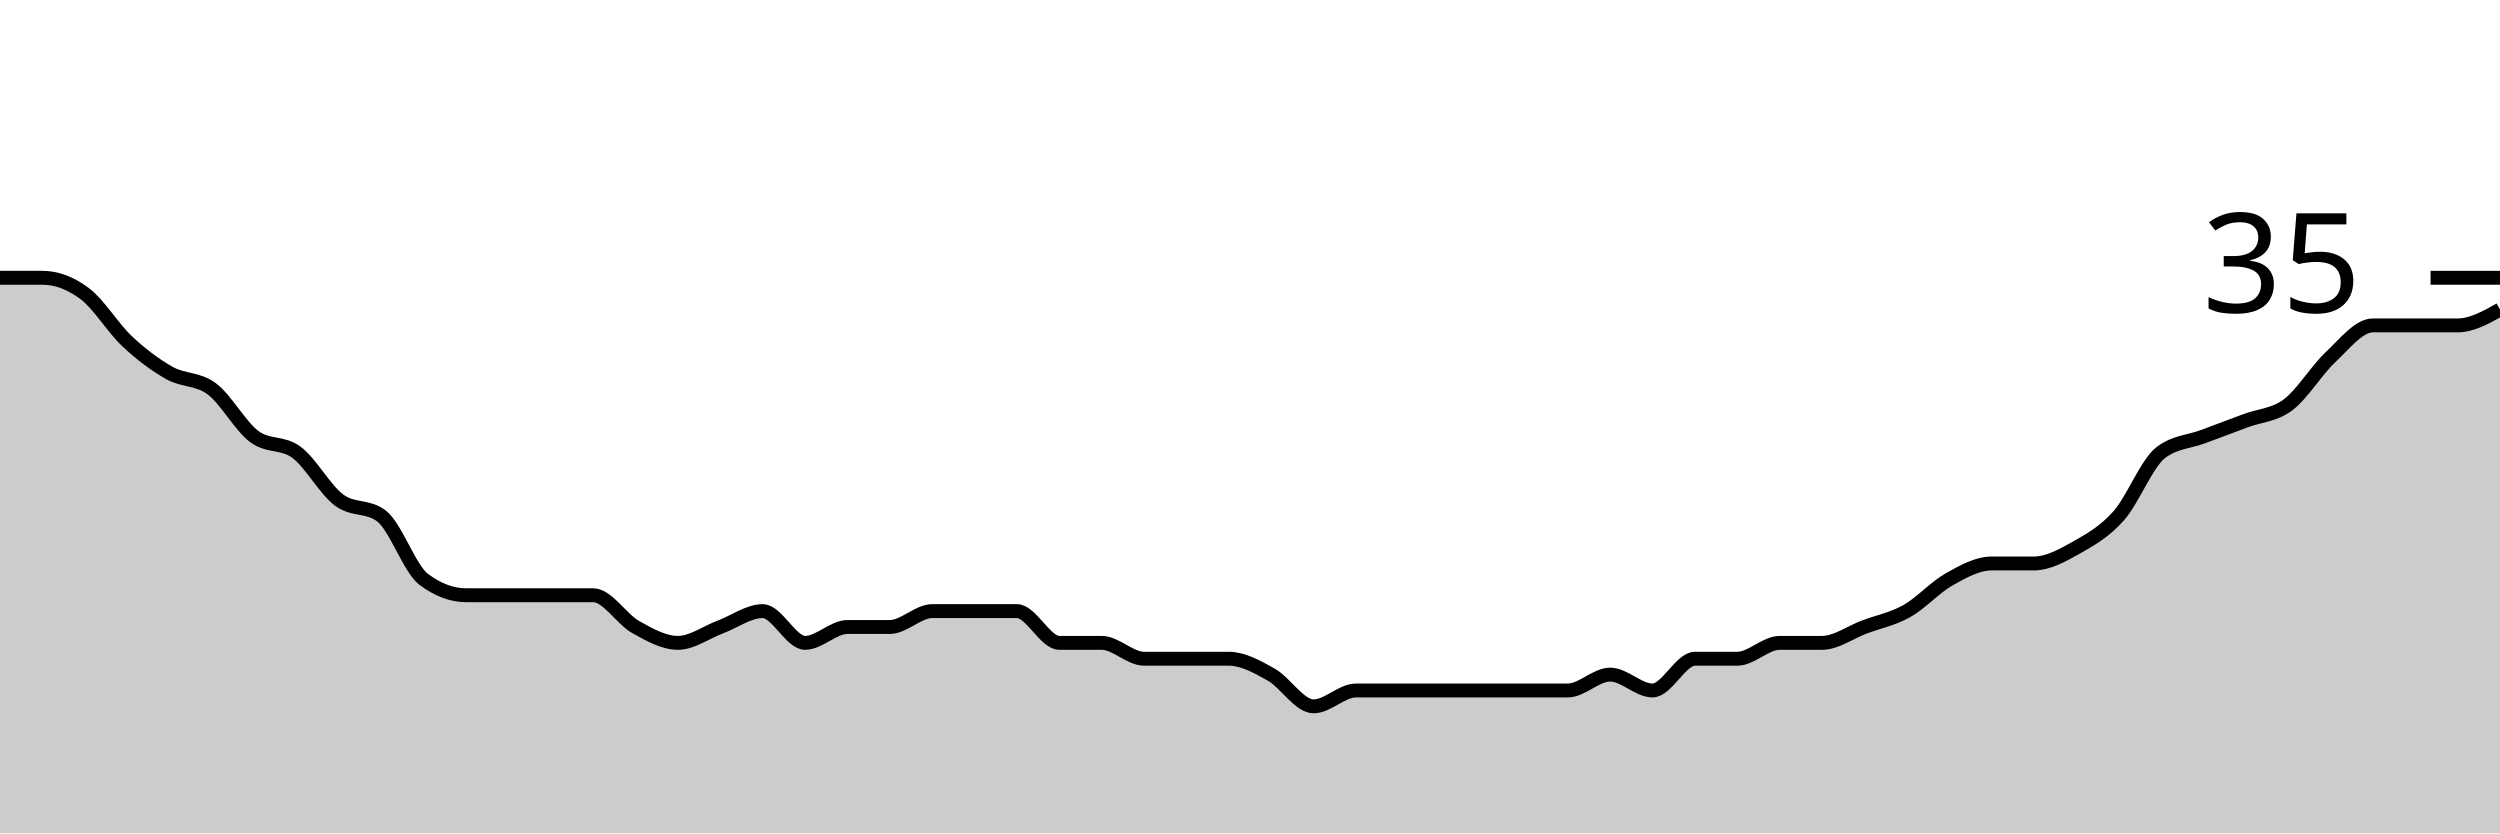
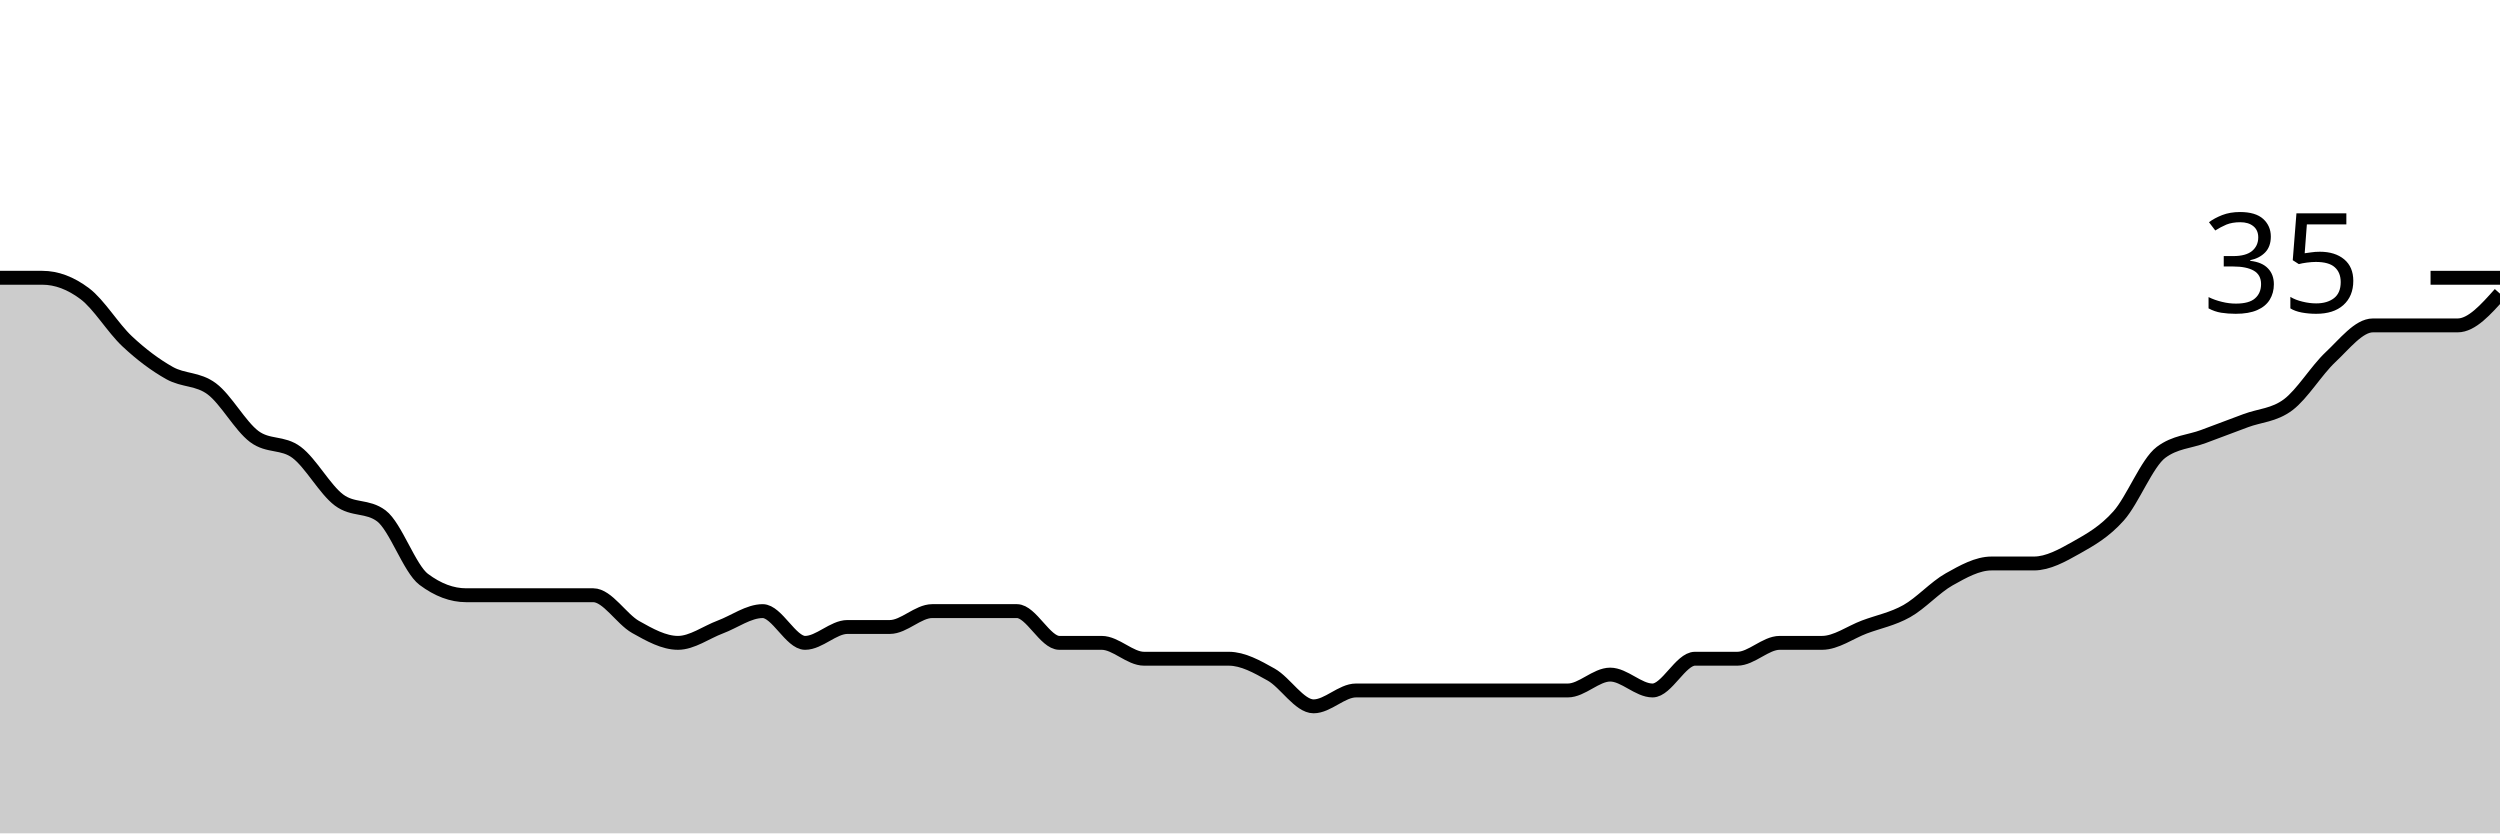
<svg xmlns="http://www.w3.org/2000/svg" viewBox="0 0 180 60">
  <g transform="translate(0,20)">
-     <path class="area" fill="rgba(0, 0, 0, 0.2)" d="M0,0C1.017,0,2.034,0,3.051,0C4.068,0,5.085,0.381,6.102,1.143C7.119,1.905,8.136,3.619,9.153,4.571C10.169,5.524,11.186,6.286,12.203,6.857C13.22,7.429,14.237,7.238,15.254,8C16.271,8.762,17.288,10.667,18.305,11.429C19.322,12.19,20.339,11.81,21.356,12.571C22.373,13.333,23.39,15.238,24.407,16C25.424,16.762,26.441,16.381,27.458,17.143C28.475,17.905,29.492,20.952,30.508,21.714C31.525,22.476,32.542,22.857,33.559,22.857C34.576,22.857,35.593,22.857,36.61,22.857C37.627,22.857,38.644,22.857,39.661,22.857C40.678,22.857,41.695,22.857,42.712,22.857C43.729,22.857,44.746,24.571,45.763,25.143C46.78,25.714,47.797,26.286,48.814,26.286C49.831,26.286,50.847,25.524,51.864,25.143C52.881,24.762,53.898,24,54.915,24C55.932,24,56.949,26.286,57.966,26.286C58.983,26.286,60,25.143,61.017,25.143C62.034,25.143,63.051,25.143,64.068,25.143C65.085,25.143,66.102,24,67.119,24C68.136,24,69.153,24,70.169,24C71.186,24,72.203,24,73.22,24C74.237,24,75.254,26.286,76.271,26.286C77.288,26.286,78.305,26.286,79.322,26.286C80.339,26.286,81.356,27.429,82.373,27.429C83.39,27.429,84.407,27.429,85.424,27.429C86.441,27.429,87.458,27.429,88.475,27.429C89.492,27.429,90.508,28,91.525,28.571C92.542,29.143,93.559,30.857,94.576,30.857C95.593,30.857,96.61,29.714,97.627,29.714C98.644,29.714,99.661,29.714,100.678,29.714C101.695,29.714,102.712,29.714,103.729,29.714C104.746,29.714,105.763,29.714,106.78,29.714C107.797,29.714,108.814,29.714,109.831,29.714C110.847,29.714,111.864,29.714,112.881,29.714C113.898,29.714,114.915,28.571,115.932,28.571C116.949,28.571,117.966,29.714,118.983,29.714C120,29.714,121.017,27.429,122.034,27.429C123.051,27.429,124.068,27.429,125.085,27.429C126.102,27.429,127.119,26.286,128.136,26.286C129.153,26.286,130.169,26.286,131.186,26.286C132.203,26.286,133.22,25.524,134.237,25.143C135.254,24.762,136.271,24.571,137.288,24C138.305,23.429,139.322,22.286,140.339,21.714C141.356,21.143,142.373,20.571,143.39,20.571C144.407,20.571,145.424,20.571,146.441,20.571C147.458,20.571,148.475,20,149.492,19.429C150.508,18.857,151.525,18.286,152.542,17.143C153.559,16,154.576,13.333,155.593,12.571C156.61,11.81,157.627,11.81,158.644,11.429C159.661,11.048,160.678,10.667,161.695,10.286C162.712,9.905,163.729,9.905,164.746,9.143C165.763,8.381,166.78,6.667,167.797,5.714C168.814,4.762,169.831,3.429,170.847,3.429C171.864,3.429,172.881,3.429,173.898,3.429C174.915,3.429,175.932,3.429,176.949,3.429C177.966,3.429,178.983,2.857,180,2.286L180,40C178.983,40,177.966,40,176.949,40C175.932,40,174.915,40,173.898,40C172.881,40,171.864,40,170.847,40C169.831,40,168.814,40,167.797,40C166.78,40,165.763,40,164.746,40C163.729,40,162.712,40,161.695,40C160.678,40,159.661,40,158.644,40C157.627,40,156.61,40,155.593,40C154.576,40,153.559,40,152.542,40C151.525,40,150.508,40,149.492,40C148.475,40,147.458,40,146.441,40C145.424,40,144.407,40,143.39,40C142.373,40,141.356,40,140.339,40C139.322,40,138.305,40,137.288,40C136.271,40,135.254,40,134.237,40C133.22,40,132.203,40,131.186,40C130.169,40,129.153,40,128.136,40C127.119,40,126.102,40,125.085,40C124.068,40,123.051,40,122.034,40C121.017,40,120,40,118.983,40C117.966,40,116.949,40,115.932,40C114.915,40,113.898,40,112.881,40C111.864,40,110.847,40,109.831,40C108.814,40,107.797,40,106.78,40C105.763,40,104.746,40,103.729,40C102.712,40,101.695,40,100.678,40C99.661,40,98.644,40,97.627,40C96.61,40,95.593,40,94.576,40C93.559,40,92.542,40,91.525,40C90.508,40,89.492,40,88.475,40C87.458,40,86.441,40,85.424,40C84.407,40,83.39,40,82.373,40C81.356,40,80.339,40,79.322,40C78.305,40,77.288,40,76.271,40C75.254,40,74.237,40,73.22,40C72.203,40,71.186,40,70.169,40C69.153,40,68.136,40,67.119,40C66.102,40,65.085,40,64.068,40C63.051,40,62.034,40,61.017,40C60,40,58.983,40,57.966,40C56.949,40,55.932,40,54.915,40C53.898,40,52.881,40,51.864,40C50.847,40,49.831,40,48.814,40C47.797,40,46.78,40,45.763,40C44.746,40,43.729,40,42.712,40C41.695,40,40.678,40,39.661,40C38.644,40,37.627,40,36.61,40C35.593,40,34.576,40,33.559,40C32.542,40,31.525,40,30.508,40C29.492,40,28.475,40,27.458,40C26.441,40,25.424,40,24.407,40C23.39,40,22.373,40,21.356,40C20.339,40,19.322,40,18.305,40C17.288,40,16.271,40,15.254,40C14.237,40,13.22,40,12.203,40C11.186,40,10.169,40,9.153,40C8.136,40,7.119,40,6.102,40C5.085,40,4.068,40,3.051,40C2.034,40,1.017,40,0,40Z" />
-     <path class="line" stroke="black" fill="none" d="M0,0C1.017,0,2.034,0,3.051,0C4.068,0,5.085,0.381,6.102,1.143C7.119,1.905,8.136,3.619,9.153,4.571C10.169,5.524,11.186,6.286,12.203,6.857C13.22,7.429,14.237,7.238,15.254,8C16.271,8.762,17.288,10.667,18.305,11.429C19.322,12.19,20.339,11.81,21.356,12.571C22.373,13.333,23.39,15.238,24.407,16C25.424,16.762,26.441,16.381,27.458,17.143C28.475,17.905,29.492,20.952,30.508,21.714C31.525,22.476,32.542,22.857,33.559,22.857C34.576,22.857,35.593,22.857,36.61,22.857C37.627,22.857,38.644,22.857,39.661,22.857C40.678,22.857,41.695,22.857,42.712,22.857C43.729,22.857,44.746,24.571,45.763,25.143C46.78,25.714,47.797,26.286,48.814,26.286C49.831,26.286,50.847,25.524,51.864,25.143C52.881,24.762,53.898,24,54.915,24C55.932,24,56.949,26.286,57.966,26.286C58.983,26.286,60,25.143,61.017,25.143C62.034,25.143,63.051,25.143,64.068,25.143C65.085,25.143,66.102,24,67.119,24C68.136,24,69.153,24,70.169,24C71.186,24,72.203,24,73.22,24C74.237,24,75.254,26.286,76.271,26.286C77.288,26.286,78.305,26.286,79.322,26.286C80.339,26.286,81.356,27.429,82.373,27.429C83.39,27.429,84.407,27.429,85.424,27.429C86.441,27.429,87.458,27.429,88.475,27.429C89.492,27.429,90.508,28,91.525,28.571C92.542,29.143,93.559,30.857,94.576,30.857C95.593,30.857,96.61,29.714,97.627,29.714C98.644,29.714,99.661,29.714,100.678,29.714C101.695,29.714,102.712,29.714,103.729,29.714C104.746,29.714,105.763,29.714,106.78,29.714C107.797,29.714,108.814,29.714,109.831,29.714C110.847,29.714,111.864,29.714,112.881,29.714C113.898,29.714,114.915,28.571,115.932,28.571C116.949,28.571,117.966,29.714,118.983,29.714C120,29.714,121.017,27.429,122.034,27.429C123.051,27.429,124.068,27.429,125.085,27.429C126.102,27.429,127.119,26.286,128.136,26.286C129.153,26.286,130.169,26.286,131.186,26.286C132.203,26.286,133.22,25.524,134.237,25.143C135.254,24.762,136.271,24.571,137.288,24C138.305,23.429,139.322,22.286,140.339,21.714C141.356,21.143,142.373,20.571,143.39,20.571C144.407,20.571,145.424,20.571,146.441,20.571C147.458,20.571,148.475,20,149.492,19.429C150.508,18.857,151.525,18.286,152.542,17.143C153.559,16,154.576,13.333,155.593,12.571C156.61,11.81,157.627,11.81,158.644,11.429C159.661,11.048,160.678,10.667,161.695,10.286C162.712,9.905,163.729,9.905,164.746,9.143C165.763,8.381,166.78,6.667,167.797,5.714C168.814,4.762,169.831,3.429,170.847,3.429C171.864,3.429,172.881,3.429,173.898,3.429C174.915,3.429,175.932,3.429,176.949,3.429C177.966,3.429,178.983,2.857,180,2.286" />
+     <path class="area" fill="rgba(0, 0, 0, 0.2)" d="M0,0C1.017,0,2.034,0,3.051,0C4.068,0,5.085,0.381,6.102,1.143C7.119,1.905,8.136,3.619,9.153,4.571C10.169,5.524,11.186,6.286,12.203,6.857C13.22,7.429,14.237,7.238,15.254,8C16.271,8.762,17.288,10.667,18.305,11.429C19.322,12.19,20.339,11.81,21.356,12.571C22.373,13.333,23.39,15.238,24.407,16C25.424,16.762,26.441,16.381,27.458,17.143C28.475,17.905,29.492,20.952,30.508,21.714C31.525,22.476,32.542,22.857,33.559,22.857C34.576,22.857,35.593,22.857,36.61,22.857C37.627,22.857,38.644,22.857,39.661,22.857C40.678,22.857,41.695,22.857,42.712,22.857C43.729,22.857,44.746,24.571,45.763,25.143C46.78,25.714,47.797,26.286,48.814,26.286C49.831,26.286,50.847,25.524,51.864,25.143C52.881,24.762,53.898,24,54.915,24C55.932,24,56.949,26.286,57.966,26.286C58.983,26.286,60,25.143,61.017,25.143C62.034,25.143,63.051,25.143,64.068,25.143C65.085,25.143,66.102,24,67.119,24C68.136,24,69.153,24,70.169,24C71.186,24,72.203,24,73.22,24C74.237,24,75.254,26.286,76.271,26.286C77.288,26.286,78.305,26.286,79.322,26.286C80.339,26.286,81.356,27.429,82.373,27.429C83.39,27.429,84.407,27.429,85.424,27.429C86.441,27.429,87.458,27.429,88.475,27.429C89.492,27.429,90.508,28,91.525,28.571C92.542,29.143,93.559,30.857,94.576,30.857C95.593,30.857,96.61,29.714,97.627,29.714C98.644,29.714,99.661,29.714,100.678,29.714C101.695,29.714,102.712,29.714,103.729,29.714C104.746,29.714,105.763,29.714,106.78,29.714C107.797,29.714,108.814,29.714,109.831,29.714C110.847,29.714,111.864,29.714,112.881,29.714C113.898,29.714,114.915,28.571,115.932,28.571C116.949,28.571,117.966,29.714,118.983,29.714C120,29.714,121.017,27.429,122.034,27.429C123.051,27.429,124.068,27.429,125.085,27.429C126.102,27.429,127.119,26.286,128.136,26.286C129.153,26.286,130.169,26.286,131.186,26.286C132.203,26.286,133.22,25.524,134.237,25.143C135.254,24.762,136.271,24.571,137.288,24C138.305,23.429,139.322,22.286,140.339,21.714C141.356,21.143,142.373,20.571,143.39,20.571C144.407,20.571,145.424,20.571,146.441,20.571C147.458,20.571,148.475,20,149.492,19.429C150.508,18.857,151.525,18.286,152.542,17.143C153.559,16,154.576,13.333,155.593,12.571C156.61,11.81,157.627,11.81,158.644,11.429C159.661,11.048,160.678,10.667,161.695,10.286C162.712,9.905,163.729,9.905,164.746,9.143C165.763,8.381,166.78,6.667,167.797,5.714C168.814,4.762,169.831,3.429,170.847,3.429C171.864,3.429,172.881,3.429,173.898,3.429C174.915,3.429,175.932,3.429,176.949,3.429C177.966,3.429,178.983,2.286,180,1.143L180,40C178.983,40,177.966,40,176.949,40C175.932,40,174.915,40,173.898,40C172.881,40,171.864,40,170.847,40C169.831,40,168.814,40,167.797,40C166.78,40,165.763,40,164.746,40C163.729,40,162.712,40,161.695,40C160.678,40,159.661,40,158.644,40C157.627,40,156.61,40,155.593,40C154.576,40,153.559,40,152.542,40C151.525,40,150.508,40,149.492,40C148.475,40,147.458,40,146.441,40C145.424,40,144.407,40,143.39,40C142.373,40,141.356,40,140.339,40C139.322,40,138.305,40,137.288,40C136.271,40,135.254,40,134.237,40C133.22,40,132.203,40,131.186,40C130.169,40,129.153,40,128.136,40C127.119,40,126.102,40,125.085,40C124.068,40,123.051,40,122.034,40C121.017,40,120,40,118.983,40C117.966,40,116.949,40,115.932,40C114.915,40,113.898,40,112.881,40C111.864,40,110.847,40,109.831,40C108.814,40,107.797,40,106.78,40C105.763,40,104.746,40,103.729,40C102.712,40,101.695,40,100.678,40C99.661,40,98.644,40,97.627,40C96.61,40,95.593,40,94.576,40C93.559,40,92.542,40,91.525,40C90.508,40,89.492,40,88.475,40C87.458,40,86.441,40,85.424,40C84.407,40,83.39,40,82.373,40C81.356,40,80.339,40,79.322,40C78.305,40,77.288,40,76.271,40C75.254,40,74.237,40,73.22,40C72.203,40,71.186,40,70.169,40C69.153,40,68.136,40,67.119,40C66.102,40,65.085,40,64.068,40C63.051,40,62.034,40,61.017,40C60,40,58.983,40,57.966,40C56.949,40,55.932,40,54.915,40C53.898,40,52.881,40,51.864,40C50.847,40,49.831,40,48.814,40C47.797,40,46.78,40,45.763,40C44.746,40,43.729,40,42.712,40C41.695,40,40.678,40,39.661,40C38.644,40,37.627,40,36.61,40C35.593,40,34.576,40,33.559,40C32.542,40,31.525,40,30.508,40C29.492,40,28.475,40,27.458,40C26.441,40,25.424,40,24.407,40C23.39,40,22.373,40,21.356,40C20.339,40,19.322,40,18.305,40C17.288,40,16.271,40,15.254,40C14.237,40,13.22,40,12.203,40C11.186,40,10.169,40,9.153,40C8.136,40,7.119,40,6.102,40C5.085,40,4.068,40,3.051,40C2.034,40,1.017,40,0,40Z" />
+     <path class="line" stroke="black" fill="none" d="M0,0C1.017,0,2.034,0,3.051,0C4.068,0,5.085,0.381,6.102,1.143C7.119,1.905,8.136,3.619,9.153,4.571C10.169,5.524,11.186,6.286,12.203,6.857C13.22,7.429,14.237,7.238,15.254,8C16.271,8.762,17.288,10.667,18.305,11.429C19.322,12.19,20.339,11.81,21.356,12.571C22.373,13.333,23.39,15.238,24.407,16C25.424,16.762,26.441,16.381,27.458,17.143C28.475,17.905,29.492,20.952,30.508,21.714C31.525,22.476,32.542,22.857,33.559,22.857C34.576,22.857,35.593,22.857,36.61,22.857C37.627,22.857,38.644,22.857,39.661,22.857C40.678,22.857,41.695,22.857,42.712,22.857C43.729,22.857,44.746,24.571,45.763,25.143C46.78,25.714,47.797,26.286,48.814,26.286C49.831,26.286,50.847,25.524,51.864,25.143C52.881,24.762,53.898,24,54.915,24C55.932,24,56.949,26.286,57.966,26.286C58.983,26.286,60,25.143,61.017,25.143C62.034,25.143,63.051,25.143,64.068,25.143C65.085,25.143,66.102,24,67.119,24C68.136,24,69.153,24,70.169,24C71.186,24,72.203,24,73.22,24C74.237,24,75.254,26.286,76.271,26.286C77.288,26.286,78.305,26.286,79.322,26.286C80.339,26.286,81.356,27.429,82.373,27.429C83.39,27.429,84.407,27.429,85.424,27.429C86.441,27.429,87.458,27.429,88.475,27.429C89.492,27.429,90.508,28,91.525,28.571C92.542,29.143,93.559,30.857,94.576,30.857C95.593,30.857,96.61,29.714,97.627,29.714C98.644,29.714,99.661,29.714,100.678,29.714C101.695,29.714,102.712,29.714,103.729,29.714C104.746,29.714,105.763,29.714,106.78,29.714C107.797,29.714,108.814,29.714,109.831,29.714C110.847,29.714,111.864,29.714,112.881,29.714C113.898,29.714,114.915,28.571,115.932,28.571C116.949,28.571,117.966,29.714,118.983,29.714C120,29.714,121.017,27.429,122.034,27.429C123.051,27.429,124.068,27.429,125.085,27.429C126.102,27.429,127.119,26.286,128.136,26.286C129.153,26.286,130.169,26.286,131.186,26.286C132.203,26.286,133.22,25.524,134.237,25.143C135.254,24.762,136.271,24.571,137.288,24C138.305,23.429,139.322,22.286,140.339,21.714C141.356,21.143,142.373,20.571,143.39,20.571C144.407,20.571,145.424,20.571,146.441,20.571C147.458,20.571,148.475,20,149.492,19.429C150.508,18.857,151.525,18.286,152.542,17.143C153.559,16,154.576,13.333,155.593,12.571C156.61,11.81,157.627,11.81,158.644,11.429C159.661,11.048,160.678,10.667,161.695,10.286C162.712,9.905,163.729,9.905,164.746,9.143C165.763,8.381,166.78,6.667,167.797,5.714C168.814,4.762,169.831,3.429,170.847,3.429C171.864,3.429,172.881,3.429,173.898,3.429C174.915,3.429,175.932,3.429,176.949,3.429C177.966,3.429,178.983,2.286,180,1.143" />
    <path class="axis-ceiling" stroke-width="1" stroke="black" fill="none" d="M175,0L180,0" />
    <text class="axis-ceiling-label" font-family="sans-serif" text-anchor="end" font-size="10px" x="170" y="2.5">35</text>
  </g>
</svg>
